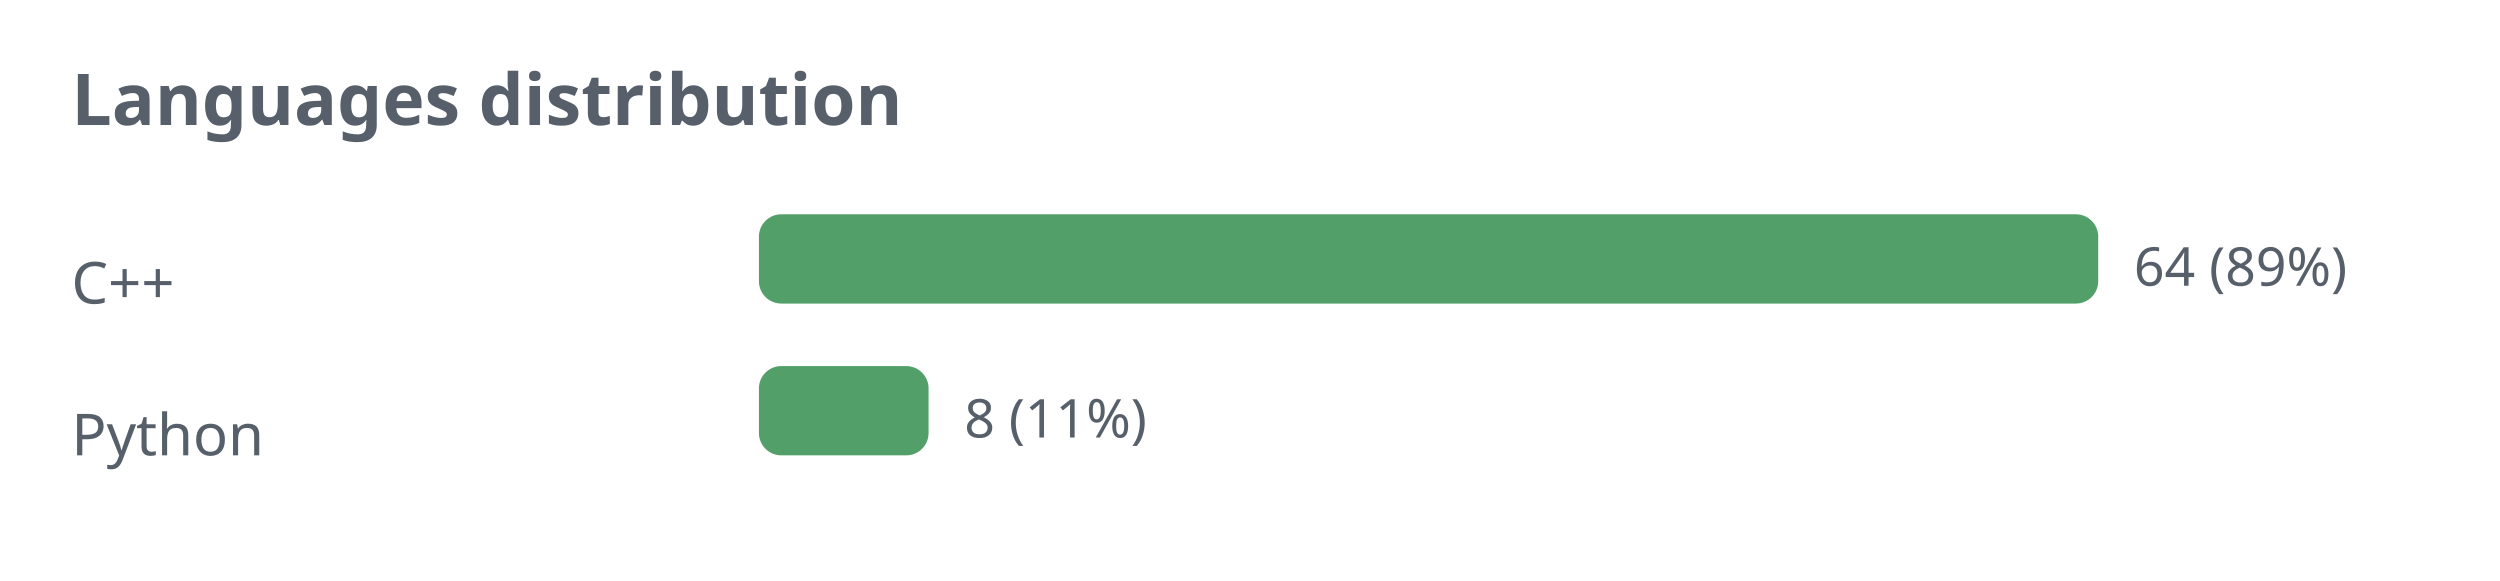
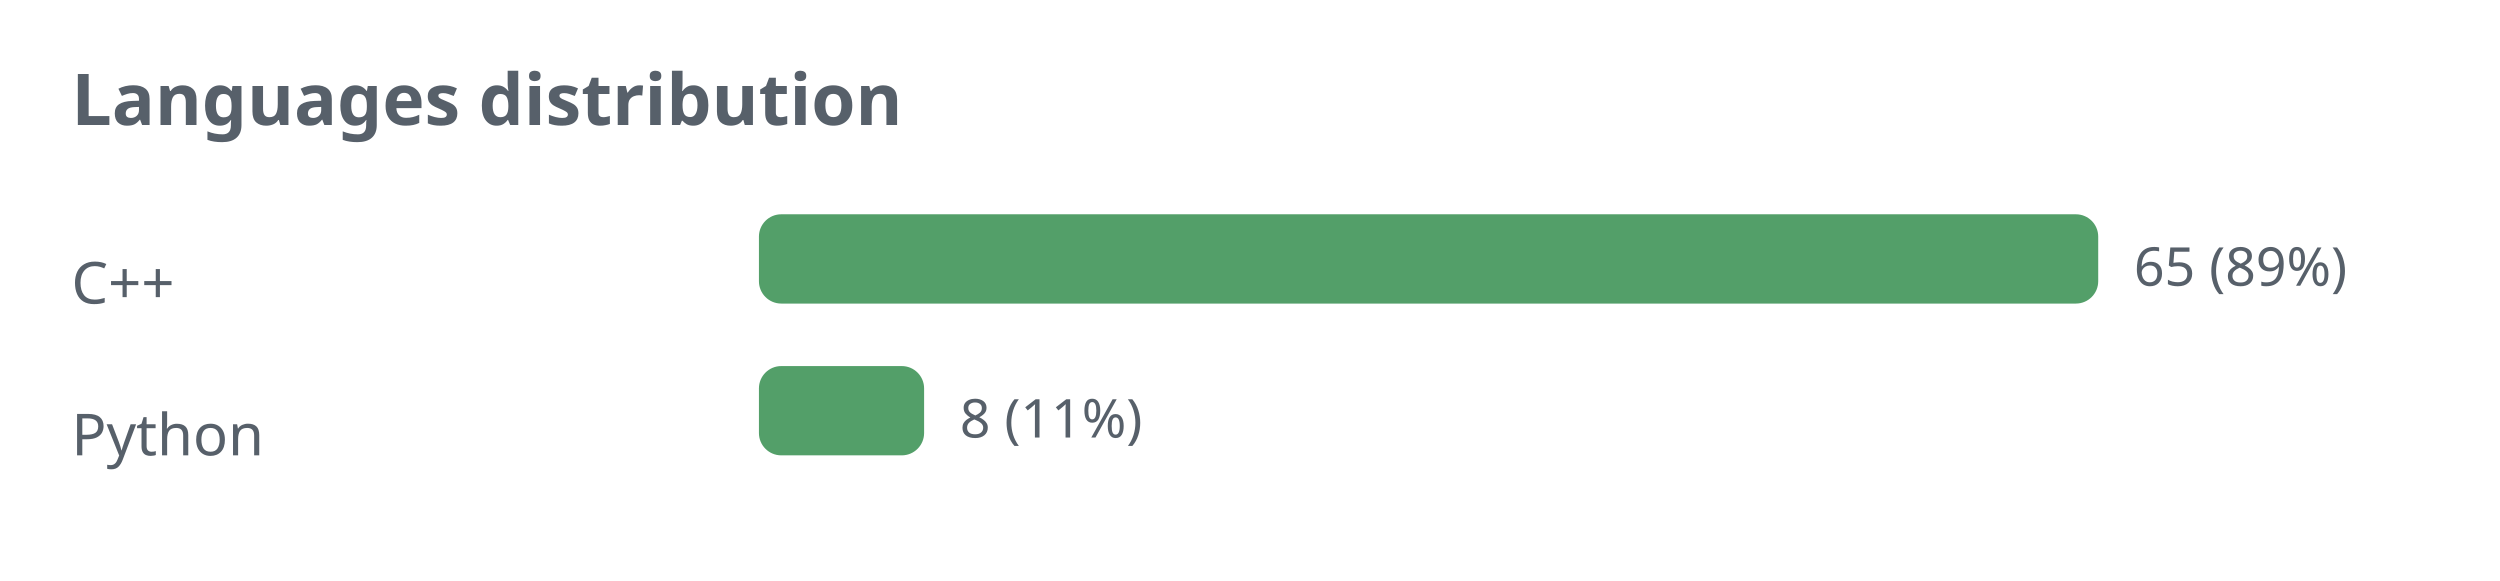
<svg xmlns="http://www.w3.org/2000/svg" width="560" height="130" viewBox="0 0 560 130" role="img">
  <defs>
    <style>.t{fill:#57606a;font-family:sans-serif}.g{stroke:#8b949e;stroke-opacity:.35;fill:none}@media (prefers-color-scheme: dark){.t{fill:#c9d1d9}.g{stroke:#8b949e}</style>
  </defs>
  <text class="t" x="16" y="28" font-size="16" font-weight="bold">Languages distribution</text>
  <text class="t" x="16" y="68" font-size="13">C++</text>
  <rect x="170" y="48" width="300" height="20" rx="5" fill="#1a7f37" fill-opacity="0.75" />
-   <text class="t" x="478" y="64" font-size="12">64 (89%)</text>
+   <text class="t" x="478" y="64" font-size="12">65 (89%)</text>
  <text class="t" x="16" y="102" font-size="13">Python</text>
-   <rect x="170" y="82" width="38" height="20" rx="5" fill="#1a7f37" fill-opacity="0.75" />
-   <text class="t" x="216" y="98" font-size="12">8 (11%)</text>
+   <rect x="170" y="82" width="37" height="20" rx="5" fill="#1a7f37" fill-opacity="0.75" />
+   <text class="t" x="215" y="98" font-size="12">8 (11%)</text>
</svg>
